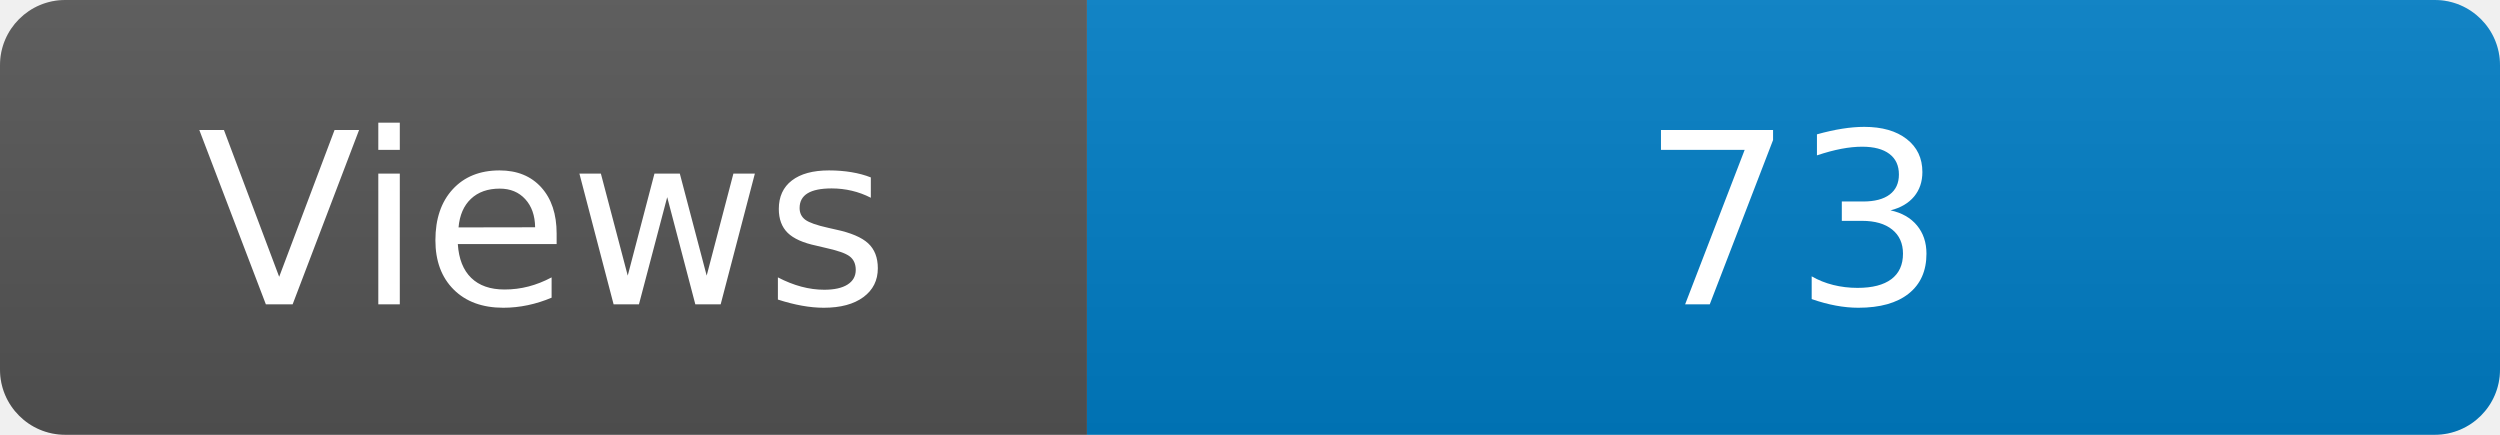
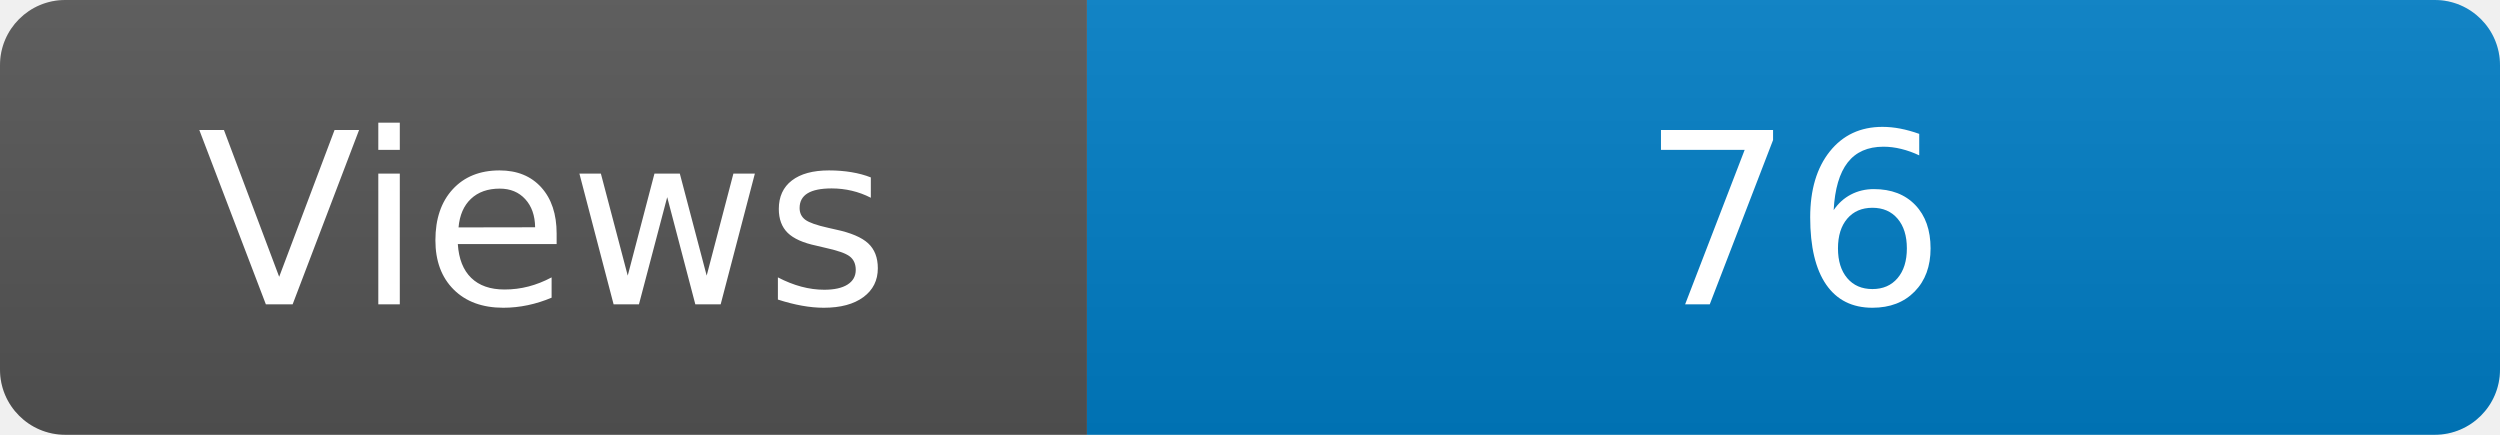
<svg xmlns="http://www.w3.org/2000/svg" width="115" height="20" role="img" aria-label="Maintained?: yes">
  <linearGradient id="s" x2="0" y2="100%">
    <stop offset="0" stop-color="#bbb" stop-opacity=".1" />
    <stop offset="1" stop-opacity=".1" />
  </linearGradient>
  <clipPath id="r">
    <rect width="115" height="20" rx="3" fill="#fff" />
  </clipPath>
  <g clip-path="url(#r)">
    <rect width="50" height="20" fill="#555" />
    <rect x="50" width="160" height="20" fill="#007ec6" />
    <rect width="115" height="20" fill="url(#s)" />
  </g>
  <g fill="#fff" text-anchor="middle" font-family="Verdana,Geneva,DejaVu Sans,sans-serif" font-size="110">
    <text x="250" y="140" transform="scale(.1)" fill="#fff">Views</text>
-     <text x="825" y="140" transform="scale(.1)" fill="#fff">73</text>
+     <text x="825" y="140" transform="scale(.1)" fill="#fff">76</text>
  </g>
</svg>
